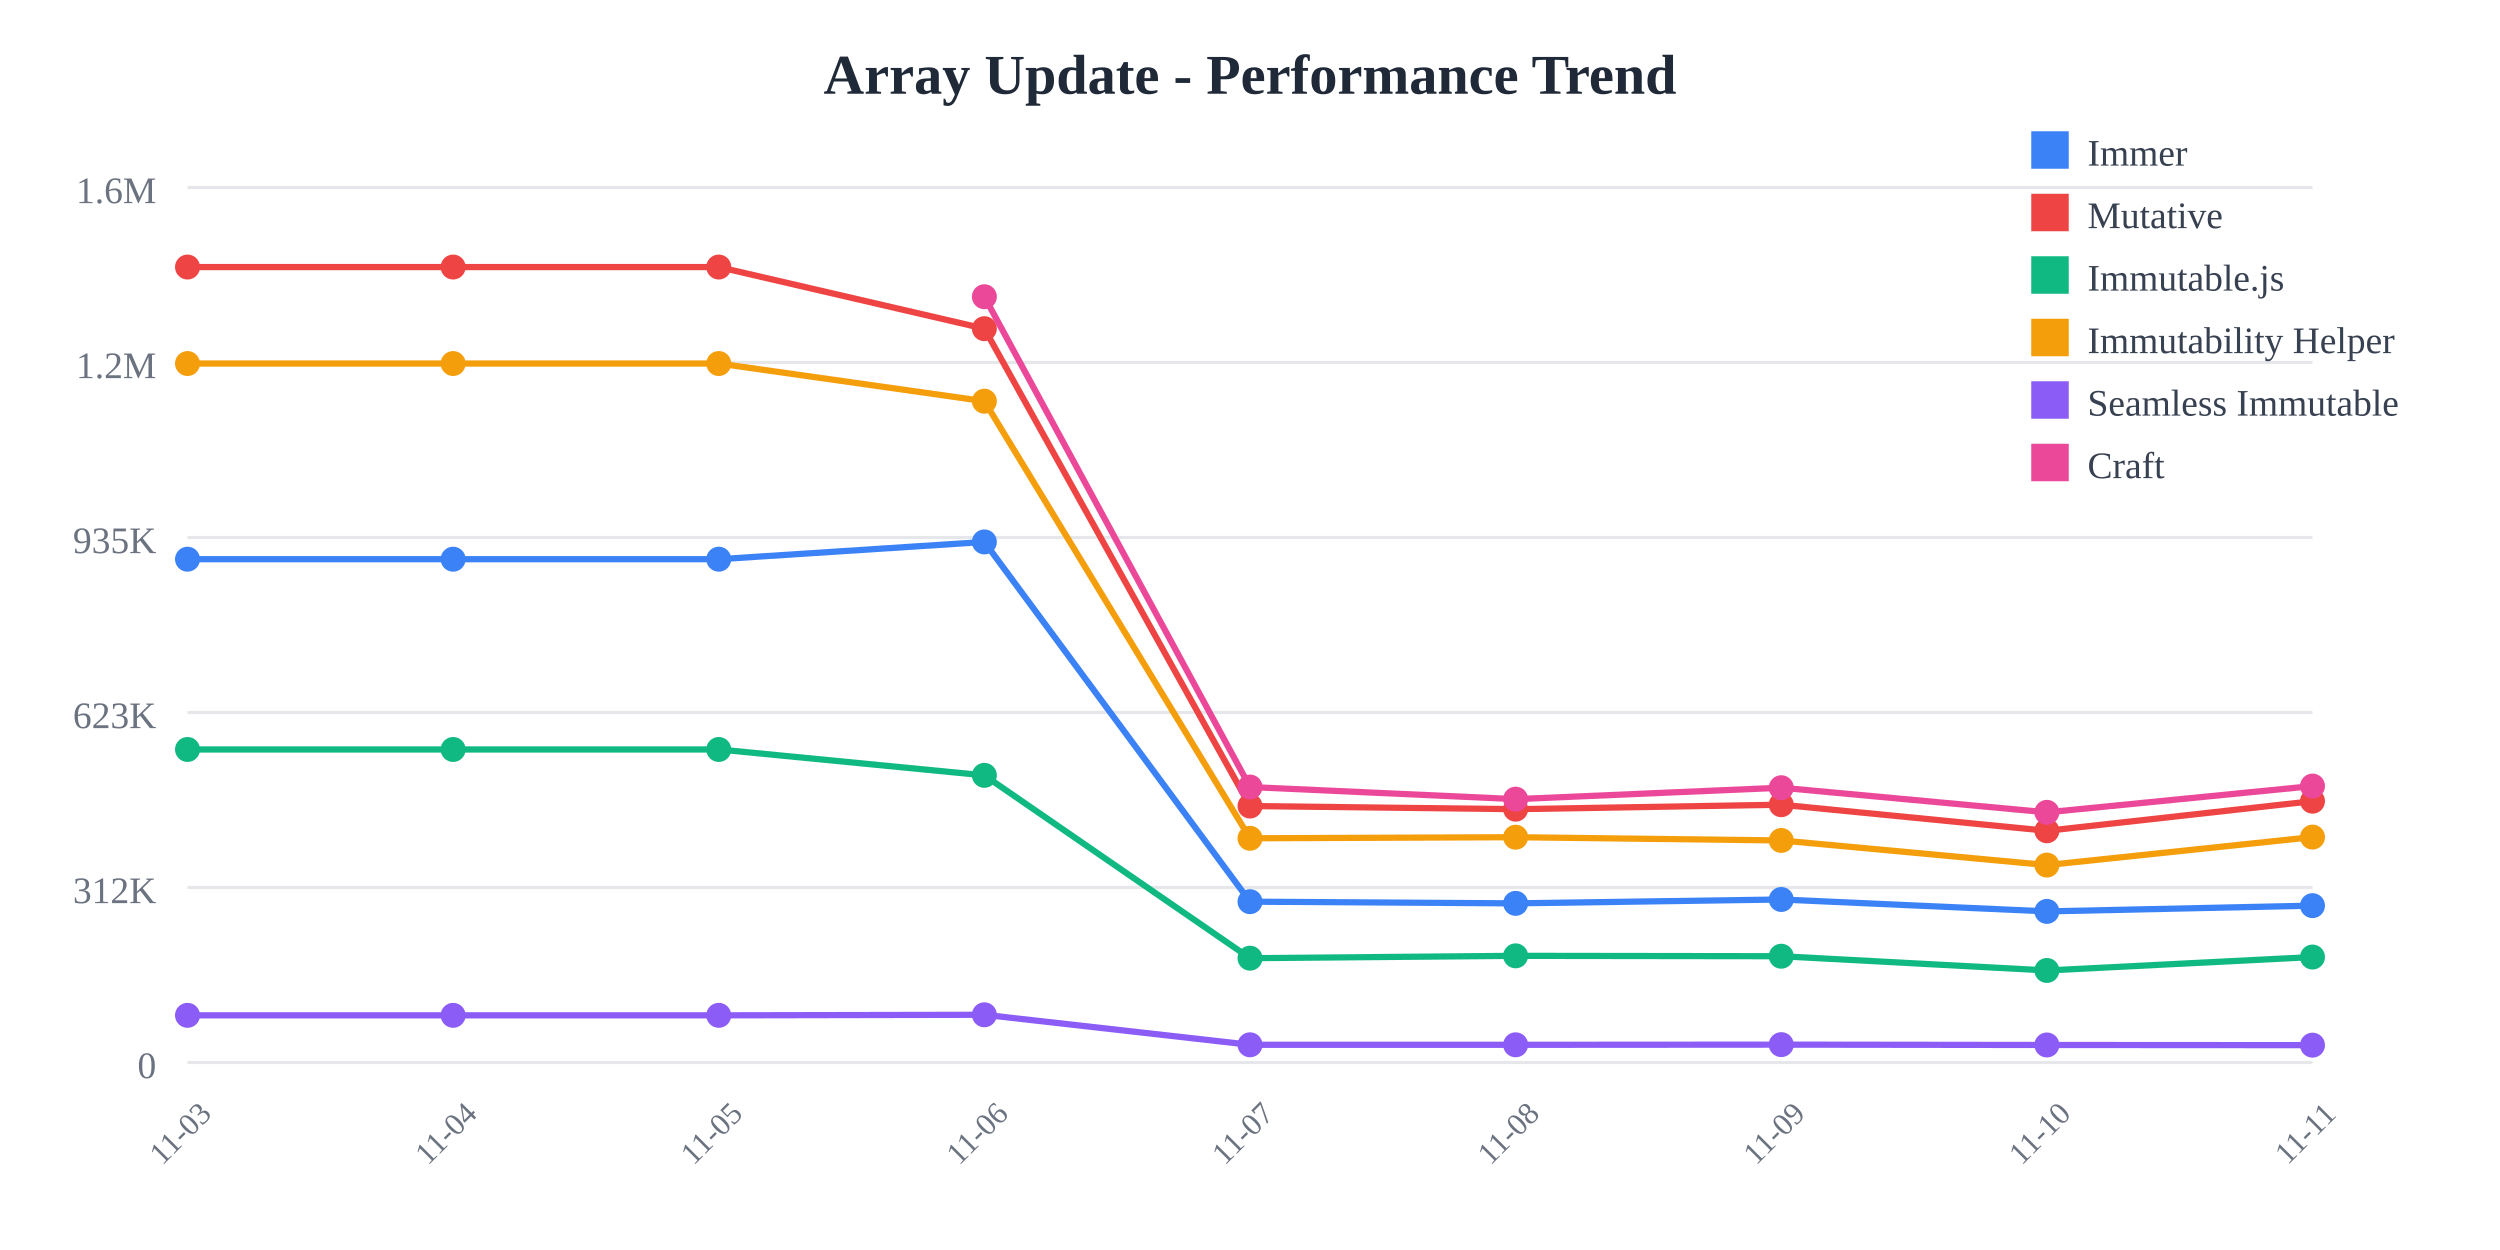
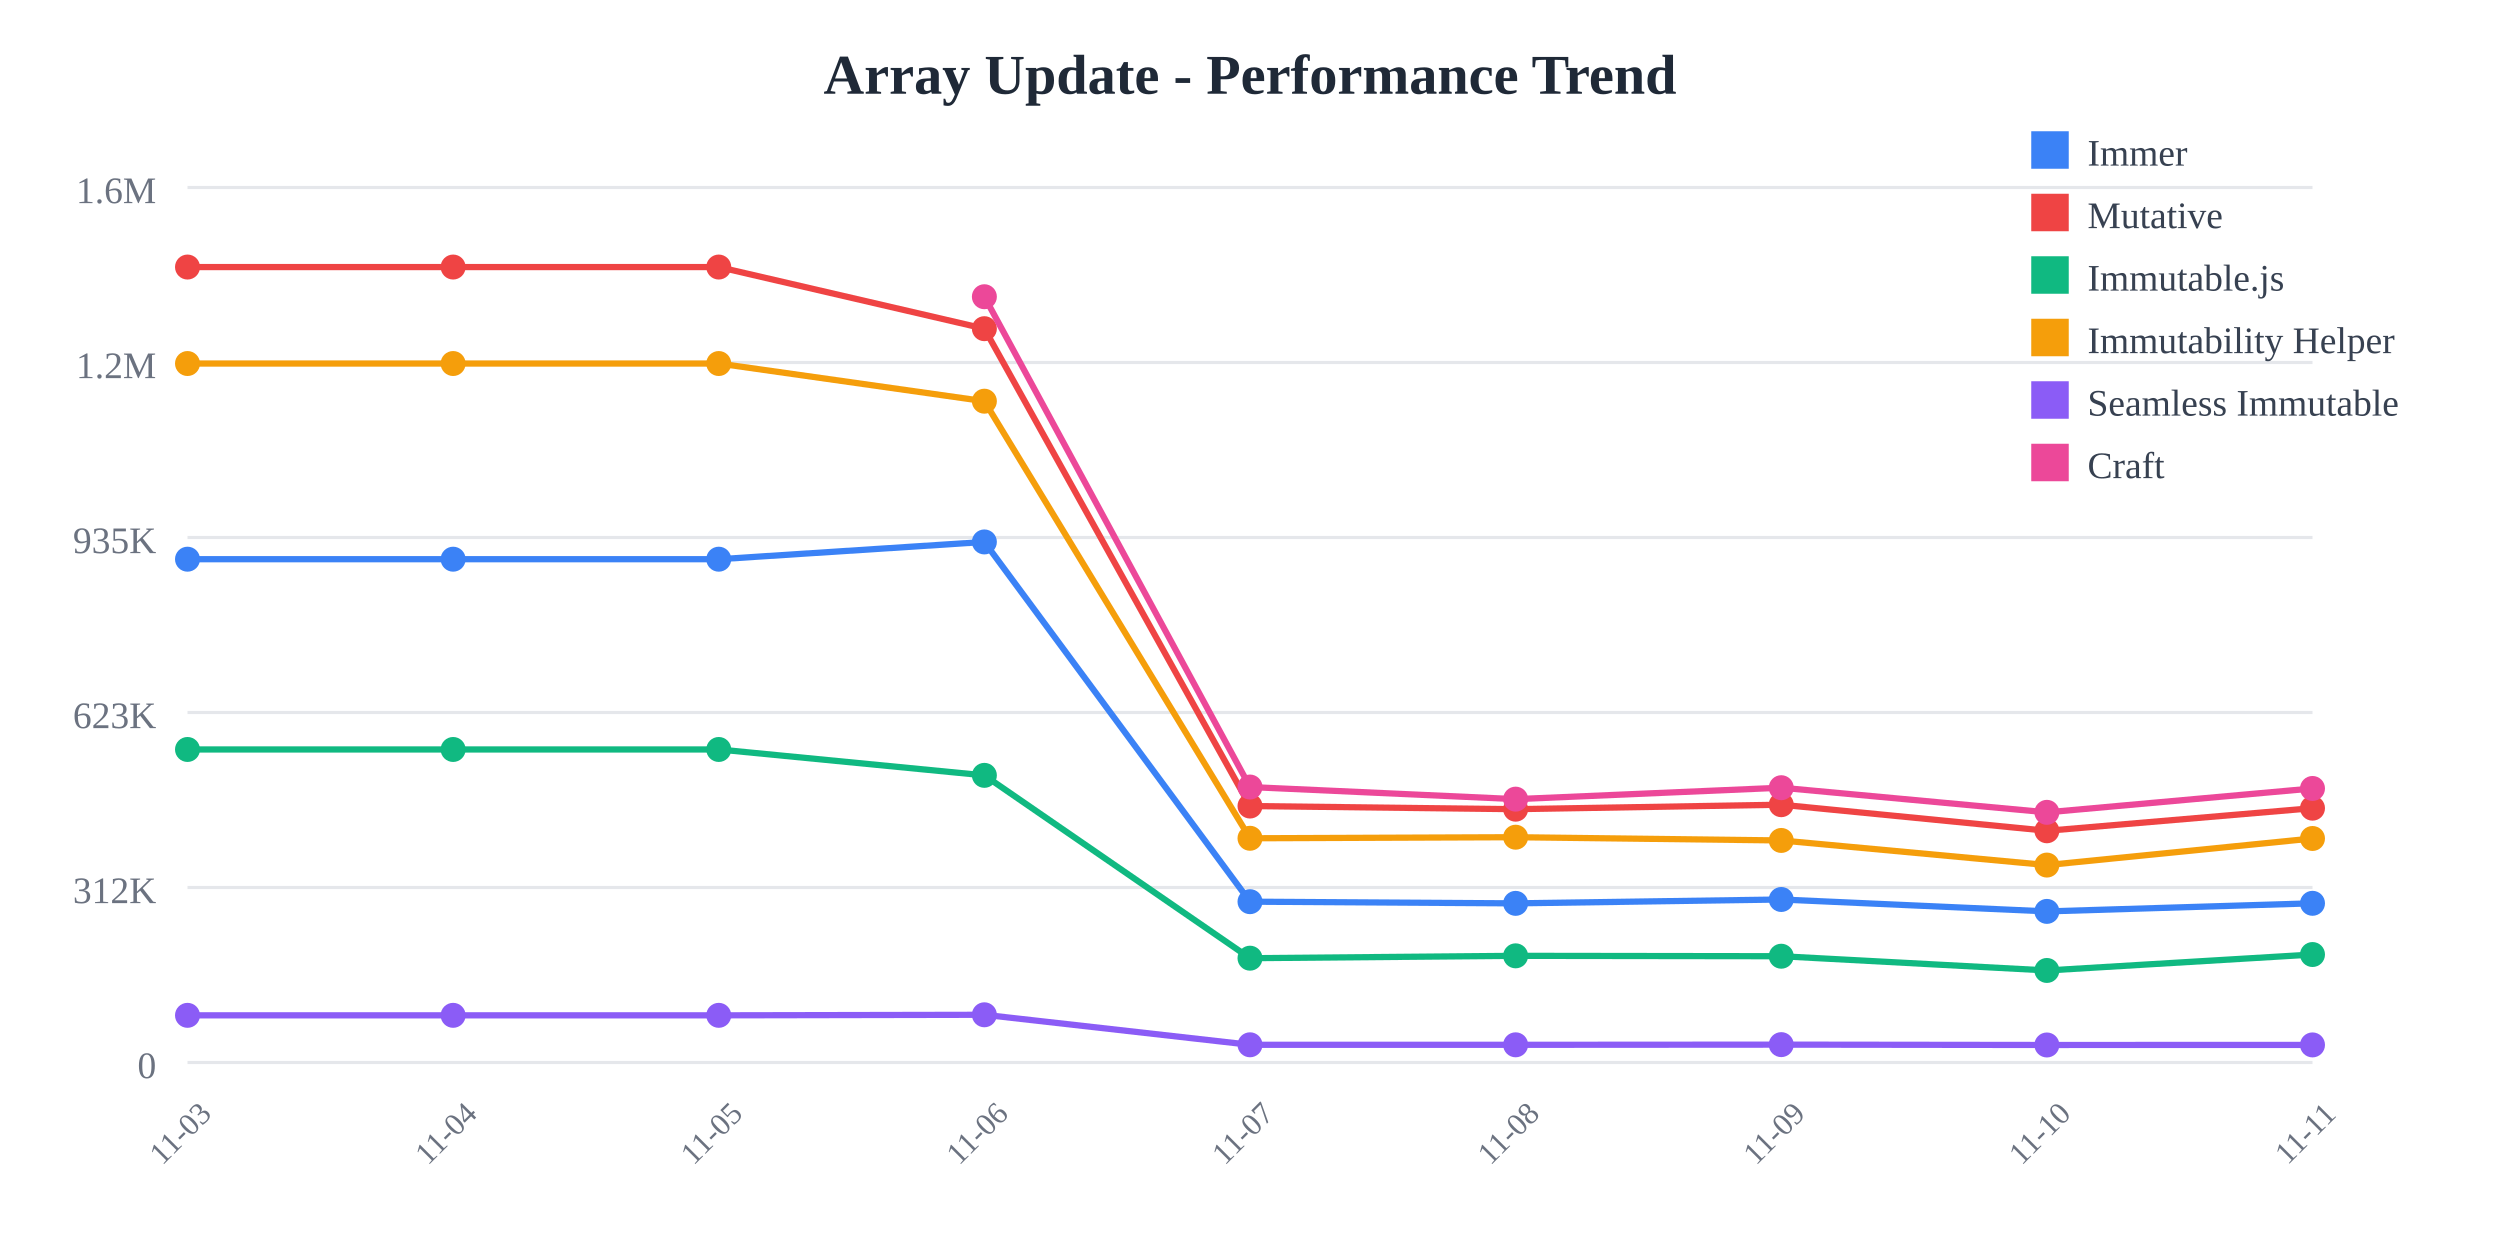
<svg xmlns="http://www.w3.org/2000/svg" width="800" height="400">
  <rect width="800" height="400" fill="white" />
  <text x="400" y="30" text-anchor="middle" font-size="18" font-weight="bold" fill="#1f2937">
    Array Update - Performance Trend
  </text>
  <line x1="60" y1="60" x2="740" y2="60" stroke="#e5e7eb" stroke-width="1" />
  <text x="50" y="65" text-anchor="end" font-size="12" fill="#6b7280">
    1.6M
  </text>
  <line x1="60" y1="116" x2="740" y2="116" stroke="#e5e7eb" stroke-width="1" />
  <text x="50" y="121" text-anchor="end" font-size="12" fill="#6b7280">
    1.2M
  </text>
  <line x1="60" y1="172" x2="740" y2="172" stroke="#e5e7eb" stroke-width="1" />
  <text x="50" y="177" text-anchor="end" font-size="12" fill="#6b7280">
    935K
  </text>
  <line x1="60" y1="228" x2="740" y2="228" stroke="#e5e7eb" stroke-width="1" />
  <text x="50" y="233" text-anchor="end" font-size="12" fill="#6b7280">
    623K
  </text>
  <line x1="60" y1="284" x2="740" y2="284" stroke="#e5e7eb" stroke-width="1" />
  <text x="50" y="289" text-anchor="end" font-size="12" fill="#6b7280">
    312K
  </text>
  <line x1="60" y1="340" x2="740" y2="340" stroke="#e5e7eb" stroke-width="1" />
  <text x="50" y="345" text-anchor="end" font-size="12" fill="#6b7280">
    0
  </text>
  <text x="60" y="365" text-anchor="middle" font-size="10" fill="#6b7280" transform="rotate(-45, 60, 365)">
    11-03
  </text>
  <text x="145" y="365" text-anchor="middle" font-size="10" fill="#6b7280" transform="rotate(-45, 145, 365)">
    11-04
  </text>
  <text x="230" y="365" text-anchor="middle" font-size="10" fill="#6b7280" transform="rotate(-45, 230, 365)">
    11-05
  </text>
  <text x="315" y="365" text-anchor="middle" font-size="10" fill="#6b7280" transform="rotate(-45, 315, 365)">
    11-06
  </text>
  <text x="400" y="365" text-anchor="middle" font-size="10" fill="#6b7280" transform="rotate(-45, 400, 365)">
    11-07
  </text>
  <text x="485" y="365" text-anchor="middle" font-size="10" fill="#6b7280" transform="rotate(-45, 485, 365)">
    11-08
  </text>
  <text x="570" y="365" text-anchor="middle" font-size="10" fill="#6b7280" transform="rotate(-45, 570, 365)">
    11-09
  </text>
  <text x="655" y="365" text-anchor="middle" font-size="10" fill="#6b7280" transform="rotate(-45, 655, 365)">
    11-10
  </text>
  <text x="740" y="365" text-anchor="middle" font-size="10" fill="#6b7280" transform="rotate(-45, 740, 365)">
    11-11
  </text>
-   <polyline points="60,178.942 145,178.942 230,178.942 315,173.42 400,288.536 485,289.075 570,287.838 655,291.647 740,289.805" fill="none" stroke="#3b82f6" stroke-width="2" />
+   <polyline points="60,178.942 145,178.942 230,178.942 315,173.42 400,288.536 485,289.075 570,287.838 655,291.647 740,289.06" fill="none" stroke="#3b82f6" stroke-width="2" />
  <circle cx="60" cy="178.942" r="4" fill="#3b82f6" />
  <circle cx="145" cy="178.942" r="4" fill="#3b82f6" />
  <circle cx="230" cy="178.942" r="4" fill="#3b82f6" />
  <circle cx="315" cy="173.42" r="4" fill="#3b82f6" />
  <circle cx="400" cy="288.536" r="4" fill="#3b82f6" />
  <circle cx="485" cy="289.075" r="4" fill="#3b82f6" />
  <circle cx="570" cy="287.838" r="4" fill="#3b82f6" />
  <circle cx="655" cy="291.647" r="4" fill="#3b82f6" />
-   <circle cx="740" cy="289.805" r="4" fill="#3b82f6" />
-   <polyline points="60,85.455 145,85.455 230,85.455 315,105.179 400,257.932 485,258.94 570,257.504 655,265.85 740,256.376" fill="none" stroke="#ef4444" stroke-width="2" />
+   <circle cx="740" cy="289.06" r="4" fill="#3b82f6" />
+   <polyline points="60,85.455 145,85.455 230,85.455 315,105.179 400,257.932 485,258.94 570,257.504 655,265.85 740,258.617" fill="none" stroke="#ef4444" stroke-width="2" />
  <circle cx="60" cy="85.455" r="4" fill="#ef4444" />
  <circle cx="145" cy="85.455" r="4" fill="#ef4444" />
  <circle cx="230" cy="85.455" r="4" fill="#ef4444" />
  <circle cx="315" cy="105.179" r="4" fill="#ef4444" />
  <circle cx="400" cy="257.932" r="4" fill="#ef4444" />
  <circle cx="485" cy="258.94" r="4" fill="#ef4444" />
  <circle cx="570" cy="257.504" r="4" fill="#ef4444" />
  <circle cx="655" cy="265.85" r="4" fill="#ef4444" />
-   <circle cx="740" cy="256.376" r="4" fill="#ef4444" />
-   <polyline points="60,239.832 145,239.832 230,239.832 315,248.114 400,306.62 485,305.867 570,305.99 655,310.548 740,306.255" fill="none" stroke="#10b981" stroke-width="2" />
+   <circle cx="740" cy="258.617" r="4" fill="#ef4444" />
+   <polyline points="60,239.832 145,239.832 230,239.832 315,248.114 400,306.62 485,305.867 570,305.99 655,310.548 740,305.449" fill="none" stroke="#10b981" stroke-width="2" />
  <circle cx="60" cy="239.832" r="4" fill="#10b981" />
  <circle cx="145" cy="239.832" r="4" fill="#10b981" />
  <circle cx="230" cy="239.832" r="4" fill="#10b981" />
  <circle cx="315" cy="248.114" r="4" fill="#10b981" />
  <circle cx="400" cy="306.62" r="4" fill="#10b981" />
  <circle cx="485" cy="305.867" r="4" fill="#10b981" />
  <circle cx="570" cy="305.99" r="4" fill="#10b981" />
  <circle cx="655" cy="310.548" r="4" fill="#10b981" />
-   <circle cx="740" cy="306.255" r="4" fill="#10b981" />
-   <polyline points="60,116.329 145,116.329 230,116.329 315,128.383 400,268.25 485,267.906 570,268.944 655,276.824 740,267.87" fill="none" stroke="#f59e0b" stroke-width="2" />
+   <circle cx="740" cy="305.449" r="4" fill="#10b981" />
+   <polyline points="60,116.329 145,116.329 230,116.329 315,128.383 400,268.25 485,267.906 570,268.944 655,276.824 740,268.315" fill="none" stroke="#f59e0b" stroke-width="2" />
  <circle cx="60" cy="116.329" r="4" fill="#f59e0b" />
  <circle cx="145" cy="116.329" r="4" fill="#f59e0b" />
  <circle cx="230" cy="116.329" r="4" fill="#f59e0b" />
  <circle cx="315" cy="128.383" r="4" fill="#f59e0b" />
  <circle cx="400" cy="268.25" r="4" fill="#f59e0b" />
  <circle cx="485" cy="267.906" r="4" fill="#f59e0b" />
  <circle cx="570" cy="268.944" r="4" fill="#f59e0b" />
  <circle cx="655" cy="276.824" r="4" fill="#f59e0b" />
-   <circle cx="740" cy="267.87" r="4" fill="#f59e0b" />
-   <polyline points="60,324.908 145,324.908 230,324.908 315,324.732 400,334.335 485,334.341 570,334.281 655,334.394 740,334.449" fill="none" stroke="#8b5cf6" stroke-width="2" />
+   <circle cx="740" cy="268.315" r="4" fill="#f59e0b" />
+   <polyline points="60,324.908 145,324.908 230,324.908 315,324.732 400,334.335 485,334.341 570,334.281 655,334.394 740,334.372" fill="none" stroke="#8b5cf6" stroke-width="2" />
  <circle cx="60" cy="324.908" r="4" fill="#8b5cf6" />
  <circle cx="145" cy="324.908" r="4" fill="#8b5cf6" />
  <circle cx="230" cy="324.908" r="4" fill="#8b5cf6" />
  <circle cx="315" cy="324.732" r="4" fill="#8b5cf6" />
  <circle cx="400" cy="334.335" r="4" fill="#8b5cf6" />
  <circle cx="485" cy="334.341" r="4" fill="#8b5cf6" />
  <circle cx="570" cy="334.281" r="4" fill="#8b5cf6" />
  <circle cx="655" cy="334.394" r="4" fill="#8b5cf6" />
-   <circle cx="740" cy="334.449" r="4" fill="#8b5cf6" />
-   <polyline points="315,94.952 400,251.853 485,255.725 570,252.066 655,259.947 740,251.543" fill="none" stroke="#ec4899" stroke-width="2" />
+   <circle cx="740" cy="334.372" r="4" fill="#8b5cf6" />
+   <polyline points="315,94.952 400,251.853 485,255.725 570,252.066 655,259.947 740,252.309" fill="none" stroke="#ec4899" stroke-width="2" />
  <circle cx="315" cy="94.952" r="4" fill="#ec4899" />
  <circle cx="400" cy="251.853" r="4" fill="#ec4899" />
  <circle cx="485" cy="255.725" r="4" fill="#ec4899" />
  <circle cx="570" cy="252.066" r="4" fill="#ec4899" />
  <circle cx="655" cy="259.947" r="4" fill="#ec4899" />
-   <circle cx="740" cy="251.543" r="4" fill="#ec4899" />
+   <circle cx="740" cy="252.309" r="4" fill="#ec4899" />
  <rect x="650" y="42" width="12" height="12" fill="#3b82f6" />
  <text x="668" y="53" font-size="12" fill="#374151">Immer</text>
  <rect x="650" y="62" width="12" height="12" fill="#ef4444" />
  <text x="668" y="73" font-size="12" fill="#374151">Mutative</text>
  <rect x="650" y="82" width="12" height="12" fill="#10b981" />
  <text x="668" y="93" font-size="12" fill="#374151">Immutable.js</text>
  <rect x="650" y="102" width="12" height="12" fill="#f59e0b" />
  <text x="668" y="113" font-size="12" fill="#374151">Immutability Helper</text>
  <rect x="650" y="122" width="12" height="12" fill="#8b5cf6" />
  <text x="668" y="133" font-size="12" fill="#374151">Seamless Immutable</text>
  <rect x="650" y="142" width="12" height="12" fill="#ec4899" />
  <text x="668" y="153" font-size="12" fill="#374151">Craft</text>
</svg>
